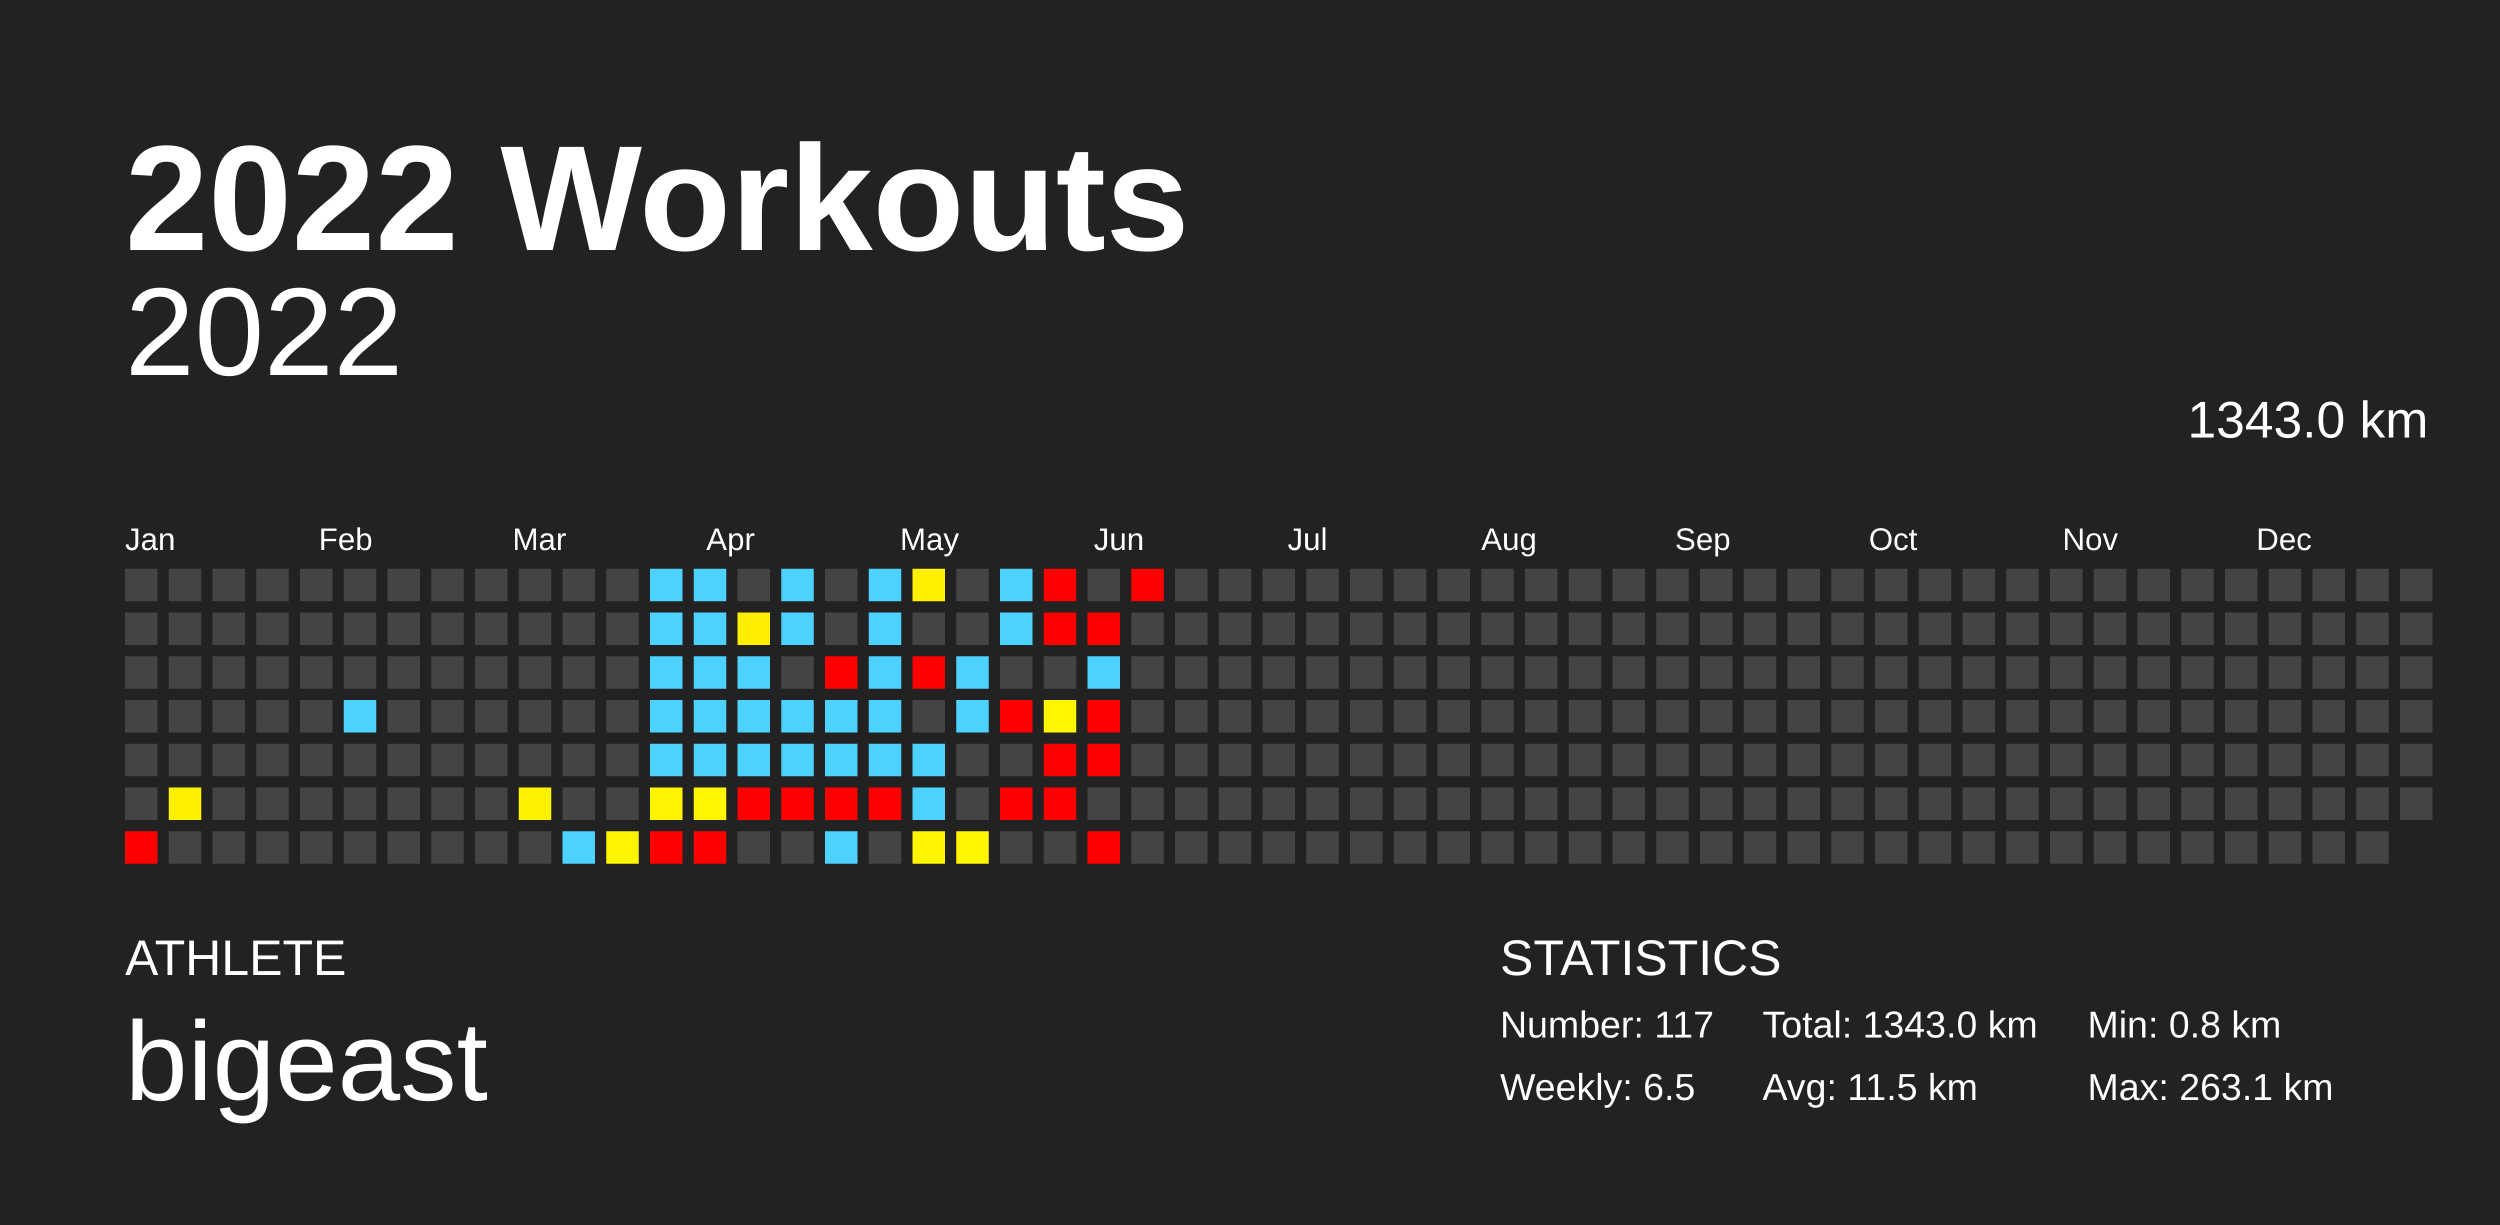
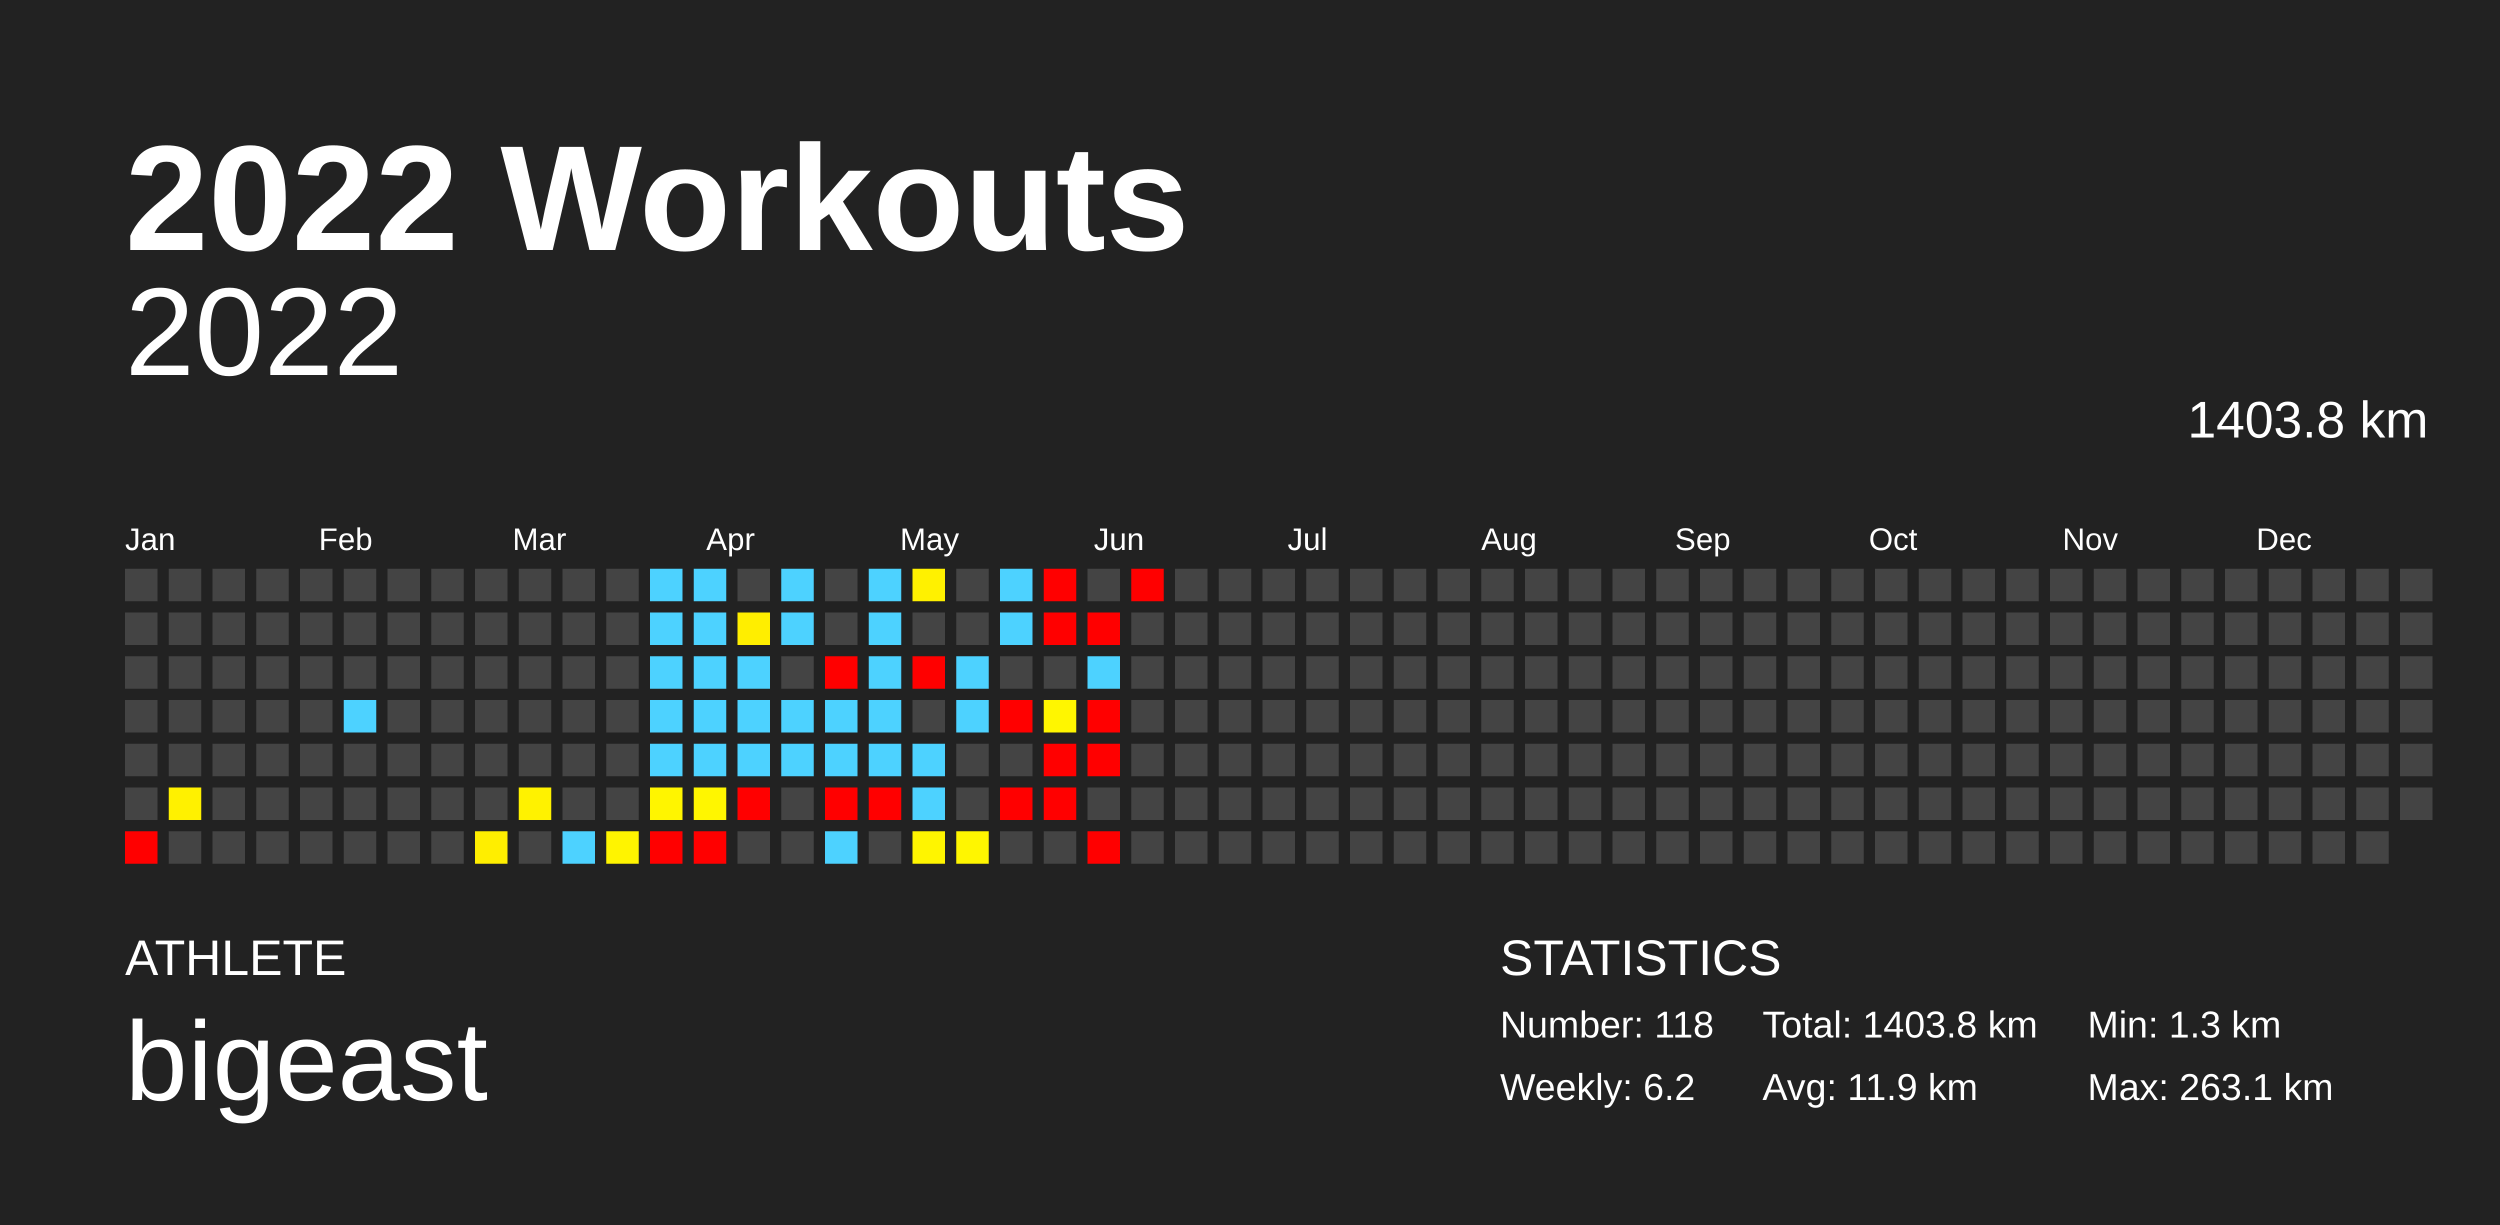
<svg xmlns="http://www.w3.org/2000/svg" baseProfile="full" height="98mm" version="1.1" viewBox="0,0,200,98" width="200mm">
  <defs />
  <rect fill="#222222" height="98" width="200" x="0" y="0" />
  <text fill="#FFFFFF" style="font-size:12px; font-family:Arial; font-weight:bold;" x="10" y="20">2022 Workouts</text>
  <text fill="#FFFFFF" style="font-size:4px; font-family:Arial" x="10" y="78">ATHLETE</text>
  <text fill="#FFFFFF" style="font-size:9px; font-family:Arial" x="10" y="88">bigeast</text>
  <text fill="#FFFFFF" style="font-size:4px; font-family:Arial" x="120" y="78">STATISTICS</text>
-   <text fill="#FFFFFF" style="font-size:3px; font-family:Arial" x="120" y="83">Number: 117</text>
-   <text fill="#FFFFFF" style="font-size:3px; font-family:Arial" x="120" y="88">Weekly: 6.5</text>
-   <text fill="#FFFFFF" style="font-size:3px; font-family:Arial" x="141" y="83">Total: 1343.0 km</text>
-   <text fill="#FFFFFF" style="font-size:3px; font-family:Arial" x="141" y="88">Avg: 11.5 km</text>
-   <text fill="#FFFFFF" style="font-size:3px; font-family:Arial" x="167" y="83">Min: 0.8 km</text>
+   <text fill="#FFFFFF" style="font-size:3px; font-family:Arial" x="120" y="83">Number: 118</text>
+   <text fill="#FFFFFF" style="font-size:3px; font-family:Arial" x="120" y="88">Weekly: 6.2</text>
+   <text fill="#FFFFFF" style="font-size:3px; font-family:Arial" x="141" y="83">Total: 1403.8 km</text>
+   <text fill="#FFFFFF" style="font-size:3px; font-family:Arial" x="141" y="88">Avg: 11.9 km</text>
+   <text fill="#FFFFFF" style="font-size:3px; font-family:Arial" x="167" y="83">Min: 1.3 km</text>
  <text fill="#FFFFFF" style="font-size:3px; font-family:Arial" x="167" y="88">Max: 263.1 km</text>
  <text alignment-baseline="hanging" fill="#FFFFFF" style="font-size:10.0px; font-family:Arial;" x="10" y="30">2022</text>
-   <text alignment-baseline="hanging" fill="#FFFFFF" style="font-size:4.125px; font-family:Arial;" x="175" y="35">1343.0 km</text>
+   <text alignment-baseline="hanging" fill="#FFFFFF" style="font-size:4.125px; font-family:Arial;" x="175" y="35">1403.8 km</text>
  <text fill="#FFFFFF" style="font-size:2.5px; font-family:Arial" x="10.0" y="44">Jan</text>
  <text fill="#FFFFFF" style="font-size:2.5px; font-family:Arial" x="25.5" y="44">Feb</text>
  <text fill="#FFFFFF" style="font-size:2.5px; font-family:Arial" x="41.0" y="44">Mar</text>
  <text fill="#FFFFFF" style="font-size:2.5px; font-family:Arial" x="56.5" y="44">Apr</text>
  <text fill="#FFFFFF" style="font-size:2.5px; font-family:Arial" x="72.0" y="44">May</text>
  <text fill="#FFFFFF" style="font-size:2.5px; font-family:Arial" x="87.5" y="44">Jun</text>
  <text fill="#FFFFFF" style="font-size:2.5px; font-family:Arial" x="103.0" y="44">Jul</text>
  <text fill="#FFFFFF" style="font-size:2.5px; font-family:Arial" x="118.5" y="44">Aug</text>
  <text fill="#FFFFFF" style="font-size:2.5px; font-family:Arial" x="134.0" y="44">Sep</text>
  <text fill="#FFFFFF" style="font-size:2.5px; font-family:Arial" x="149.5" y="44">Oct</text>
  <text fill="#FFFFFF" style="font-size:2.5px; font-family:Arial" x="165.0" y="44">Nov</text>
  <text fill="#FFFFFF" style="font-size:2.5px; font-family:Arial" x="180.5" y="44">Dec</text>
  <rect fill="#444444" height="2.6" width="2.6" x="10.0" y="45.5" />
  <rect fill="#444444" height="2.6" width="2.6" x="10.0" y="49.0" />
  <rect fill="#444444" height="2.6" width="2.6" x="10.0" y="52.5" />
  <rect fill="#444444" height="2.6" width="2.6" x="10.0" y="56.0" />
  <rect fill="#444444" height="2.6" width="2.6" x="10.0" y="59.5" />
  <rect fill="#444444" height="2.6" width="2.6" x="10.0" y="63.0" />
  <rect fill="red" height="2.6" width="2.6" x="10.0" y="66.5" />
  <rect fill="#444444" height="2.6" width="2.6" x="13.5" y="45.5" />
  <rect fill="#444444" height="2.6" width="2.6" x="13.5" y="49.0" />
  <rect fill="#444444" height="2.6" width="2.6" x="13.5" y="52.5" />
  <rect fill="#444444" height="2.6" width="2.6" x="13.5" y="56.0" />
  <rect fill="#444444" height="2.6" width="2.6" x="13.5" y="59.5" />
  <rect fill="#fff100" height="2.6" width="2.6" x="13.5" y="63.0" />
  <rect fill="#444444" height="2.6" width="2.6" x="13.5" y="66.5" />
  <rect fill="#444444" height="2.6" width="2.6" x="17.0" y="45.5" />
  <rect fill="#444444" height="2.6" width="2.6" x="17.0" y="49.0" />
  <rect fill="#444444" height="2.6" width="2.6" x="17.0" y="52.5" />
  <rect fill="#444444" height="2.6" width="2.6" x="17.0" y="56.0" />
  <rect fill="#444444" height="2.6" width="2.6" x="17.0" y="59.5" />
  <rect fill="#444444" height="2.6" width="2.6" x="17.0" y="63.0" />
  <rect fill="#444444" height="2.6" width="2.6" x="17.0" y="66.5" />
  <rect fill="#444444" height="2.6" width="2.6" x="20.5" y="45.5" />
  <rect fill="#444444" height="2.6" width="2.6" x="20.5" y="49.0" />
  <rect fill="#444444" height="2.6" width="2.6" x="20.5" y="52.5" />
  <rect fill="#444444" height="2.6" width="2.6" x="20.5" y="56.0" />
  <rect fill="#444444" height="2.6" width="2.6" x="20.5" y="59.5" />
  <rect fill="#444444" height="2.6" width="2.6" x="20.5" y="63.0" />
  <rect fill="#444444" height="2.6" width="2.6" x="20.5" y="66.5" />
  <rect fill="#444444" height="2.6" width="2.6" x="24.0" y="45.5" />
  <rect fill="#444444" height="2.6" width="2.6" x="24.0" y="49.0" />
  <rect fill="#444444" height="2.6" width="2.6" x="24.0" y="52.5" />
  <rect fill="#444444" height="2.6" width="2.6" x="24.0" y="56.0" />
  <rect fill="#444444" height="2.6" width="2.6" x="24.0" y="59.5" />
  <rect fill="#444444" height="2.6" width="2.6" x="24.0" y="63.0" />
  <rect fill="#444444" height="2.6" width="2.6" x="24.0" y="66.5" />
  <rect fill="#444444" height="2.6" width="2.6" x="27.5" y="45.5" />
  <rect fill="#444444" height="2.6" width="2.6" x="27.5" y="49.0" />
  <rect fill="#444444" height="2.6" width="2.6" x="27.5" y="52.5" />
  <rect fill="#4dd2ff" height="2.6" width="2.6" x="27.5" y="56.0" />
  <rect fill="#444444" height="2.6" width="2.6" x="27.5" y="59.5" />
  <rect fill="#444444" height="2.6" width="2.6" x="27.5" y="63.0" />
  <rect fill="#444444" height="2.6" width="2.6" x="27.5" y="66.5" />
  <rect fill="#444444" height="2.6" width="2.6" x="31.0" y="45.5" />
  <rect fill="#444444" height="2.6" width="2.6" x="31.0" y="49.0" />
  <rect fill="#444444" height="2.6" width="2.6" x="31.0" y="52.5" />
  <rect fill="#444444" height="2.6" width="2.6" x="31.0" y="56.0" />
  <rect fill="#444444" height="2.6" width="2.6" x="31.0" y="59.5" />
  <rect fill="#444444" height="2.6" width="2.6" x="31.0" y="63.0" />
  <rect fill="#444444" height="2.6" width="2.6" x="31.0" y="66.5" />
  <rect fill="#444444" height="2.6" width="2.6" x="34.5" y="45.5" />
  <rect fill="#444444" height="2.6" width="2.6" x="34.5" y="49.0" />
  <rect fill="#444444" height="2.6" width="2.6" x="34.5" y="52.5" />
  <rect fill="#444444" height="2.6" width="2.6" x="34.5" y="56.0" />
  <rect fill="#444444" height="2.6" width="2.6" x="34.5" y="59.5" />
  <rect fill="#444444" height="2.6" width="2.6" x="34.5" y="63.0" />
  <rect fill="#444444" height="2.6" width="2.6" x="34.5" y="66.5" />
  <rect fill="#444444" height="2.6" width="2.6" x="38.0" y="45.5" />
  <rect fill="#444444" height="2.6" width="2.6" x="38.0" y="49.0" />
  <rect fill="#444444" height="2.6" width="2.6" x="38.0" y="52.5" />
  <rect fill="#444444" height="2.6" width="2.6" x="38.0" y="56.0" />
  <rect fill="#444444" height="2.6" width="2.6" x="38.0" y="59.5" />
  <rect fill="#444444" height="2.6" width="2.6" x="38.0" y="63.0" />
-   <rect fill="#444444" height="2.6" width="2.6" x="38.0" y="66.5" />
+   <rect fill="#ffee00" height="2.6" width="2.6" x="38.0" y="66.5" />
  <rect fill="#444444" height="2.6" width="2.6" x="41.5" y="45.5" />
  <rect fill="#444444" height="2.6" width="2.6" x="41.5" y="49.0" />
  <rect fill="#444444" height="2.6" width="2.6" x="41.5" y="52.5" />
  <rect fill="#444444" height="2.6" width="2.6" x="41.5" y="56.0" />
  <rect fill="#444444" height="2.6" width="2.6" x="41.5" y="59.5" />
  <rect fill="#fff200" height="2.6" width="2.6" x="41.5" y="63.0" />
  <rect fill="#444444" height="2.6" width="2.6" x="41.5" y="66.5" />
  <rect fill="#444444" height="2.6" width="2.6" x="45.0" y="45.5" />
  <rect fill="#444444" height="2.6" width="2.6" x="45.0" y="49.0" />
  <rect fill="#444444" height="2.6" width="2.6" x="45.0" y="52.5" />
  <rect fill="#444444" height="2.6" width="2.6" x="45.0" y="56.0" />
  <rect fill="#444444" height="2.6" width="2.6" x="45.0" y="59.5" />
  <rect fill="#444444" height="2.6" width="2.6" x="45.0" y="63.0" />
  <rect fill="#4dd2ff" height="2.6" width="2.6" x="45.0" y="66.5" />
  <rect fill="#444444" height="2.6" width="2.6" x="48.5" y="45.5" />
  <rect fill="#444444" height="2.6" width="2.6" x="48.5" y="49.0" />
  <rect fill="#444444" height="2.6" width="2.6" x="48.5" y="52.5" />
  <rect fill="#444444" height="2.6" width="2.6" x="48.5" y="56.0" />
  <rect fill="#444444" height="2.6" width="2.6" x="48.5" y="59.5" />
  <rect fill="#444444" height="2.6" width="2.6" x="48.5" y="63.0" />
  <rect fill="#fff400" height="2.6" width="2.6" x="48.5" y="66.5" />
  <rect fill="#4dd2ff" height="2.6" width="2.6" x="52.0" y="45.5" />
  <rect fill="#4dd2ff" height="2.6" width="2.6" x="52.0" y="49.0" />
  <rect fill="#4dd2ff" height="2.6" width="2.6" x="52.0" y="52.5" />
  <rect fill="#4dd2ff" height="2.6" width="2.6" x="52.0" y="56.0" />
  <rect fill="#4dd2ff" height="2.6" width="2.6" x="52.0" y="59.5" />
  <rect fill="#fff500" height="2.6" width="2.6" x="52.0" y="63.0" />
  <rect fill="red" height="2.6" width="2.6" x="52.0" y="66.5" />
  <rect fill="#4dd2ff" height="2.6" width="2.6" x="55.5" y="45.5" />
  <rect fill="#4dd2ff" height="2.6" width="2.6" x="55.5" y="49.0" />
  <rect fill="#4dd2ff" height="2.6" width="2.6" x="55.5" y="52.5" />
  <rect fill="#4dd2ff" height="2.6" width="2.6" x="55.5" y="56.0" />
  <rect fill="#4dd2ff" height="2.6" width="2.6" x="55.5" y="59.5" />
  <rect fill="#fff600" height="2.6" width="2.6" x="55.5" y="63.0" />
  <rect fill="red" height="2.6" width="2.6" x="55.5" y="66.5" />
  <rect fill="#444444" height="2.6" width="2.6" x="59.0" y="45.5" />
  <rect fill="#ffee00" height="2.6" width="2.6" x="59.0" y="49.0" />
  <rect fill="#4dd2ff" height="2.6" width="2.6" x="59.0" y="52.5" />
  <rect fill="#4dd2ff" height="2.6" width="2.6" x="59.0" y="56.0" />
  <rect fill="#4dd2ff" height="2.6" width="2.6" x="59.0" y="59.5" />
  <rect fill="red" height="2.6" width="2.6" x="59.0" y="63.0" />
  <rect fill="#444444" height="2.6" width="2.6" x="59.0" y="66.5" />
  <rect fill="#4dd2ff" height="2.6" width="2.6" x="62.5" y="45.5" />
  <rect fill="#4dd2ff" height="2.6" width="2.6" x="62.5" y="49.0" />
  <rect fill="#444444" height="2.6" width="2.6" x="62.5" y="52.5" />
  <rect fill="#4dd2ff" height="2.6" width="2.6" x="62.5" y="56.0" />
  <rect fill="#4dd2ff" height="2.6" width="2.6" x="62.5" y="59.5" />
-   <rect fill="red" height="2.6" width="2.6" x="62.5" y="63.0" />
+   <rect fill="#444444" height="2.6" width="2.6" x="62.5" y="63.0" />
  <rect fill="#444444" height="2.6" width="2.6" x="62.5" y="66.5" />
  <rect fill="#444444" height="2.6" width="2.6" x="66.0" y="45.5" />
  <rect fill="#444444" height="2.6" width="2.6" x="66.0" y="49.0" />
  <rect fill="red" height="2.6" width="2.6" x="66.0" y="52.5" />
  <rect fill="#4dd2ff" height="2.6" width="2.6" x="66.0" y="56.0" />
  <rect fill="#4dd2ff" height="2.6" width="2.6" x="66.0" y="59.5" />
  <rect fill="red" height="2.6" width="2.6" x="66.0" y="63.0" />
  <rect fill="#4dd2ff" height="2.6" width="2.6" x="66.0" y="66.5" />
  <rect fill="#4dd2ff" height="2.6" width="2.6" x="69.5" y="45.5" />
  <rect fill="#4dd2ff" height="2.6" width="2.6" x="69.5" y="49.0" />
  <rect fill="#4dd2ff" height="2.6" width="2.6" x="69.5" y="52.5" />
  <rect fill="#4dd2ff" height="2.6" width="2.6" x="69.5" y="56.0" />
  <rect fill="#4dd2ff" height="2.6" width="2.6" x="69.5" y="59.5" />
  <rect fill="red" height="2.6" width="2.6" x="69.5" y="63.0" />
  <rect fill="#444444" height="2.6" width="2.6" x="69.5" y="66.5" />
  <rect fill="#fff100" height="2.6" width="2.6" x="73.0" y="45.5" />
  <rect fill="#444444" height="2.6" width="2.6" x="73.0" y="49.0" />
  <rect fill="red" height="2.6" width="2.6" x="73.0" y="52.5" />
  <rect fill="#444444" height="2.6" width="2.6" x="73.0" y="56.0" />
  <rect fill="#4dd2ff" height="2.6" width="2.6" x="73.0" y="59.5" />
  <rect fill="#4dd2ff" height="2.6" width="2.6" x="73.0" y="63.0" />
  <rect fill="#fff500" height="2.6" width="2.6" x="73.0" y="66.5" />
  <rect fill="#444444" height="2.6" width="2.6" x="76.5" y="45.5" />
  <rect fill="#444444" height="2.6" width="2.6" x="76.5" y="49.0" />
  <rect fill="#4dd2ff" height="2.6" width="2.6" x="76.5" y="52.5" />
  <rect fill="#4dd2ff" height="2.6" width="2.6" x="76.5" y="56.0" />
  <rect fill="#444444" height="2.6" width="2.6" x="76.5" y="59.5" />
  <rect fill="#444444" height="2.6" width="2.6" x="76.5" y="63.0" />
  <rect fill="#fff600" height="2.6" width="2.6" x="76.5" y="66.5" />
  <rect fill="#4dd2ff" height="2.6" width="2.6" x="80.0" y="45.5" />
  <rect fill="#4dd2ff" height="2.6" width="2.6" x="80.0" y="49.0" />
  <rect fill="#444444" height="2.6" width="2.6" x="80.0" y="52.5" />
  <rect fill="red" height="2.6" width="2.6" x="80.0" y="56.0" />
  <rect fill="#444444" height="2.6" width="2.6" x="80.0" y="59.5" />
  <rect fill="red" height="2.6" width="2.6" x="80.0" y="63.0" />
  <rect fill="#444444" height="2.6" width="2.6" x="80.0" y="66.5" />
  <rect fill="red" height="2.6" width="2.6" x="83.5" y="45.5" />
  <rect fill="red" height="2.6" width="2.6" x="83.5" y="49.0" />
  <rect fill="#444444" height="2.6" width="2.6" x="83.5" y="52.5" />
  <rect fill="#fff600" height="2.6" width="2.6" x="83.5" y="56.0" />
  <rect fill="red" height="2.6" width="2.6" x="83.5" y="59.5" />
  <rect fill="red" height="2.6" width="2.6" x="83.5" y="63.0" />
  <rect fill="#444444" height="2.6" width="2.6" x="83.5" y="66.5" />
  <rect fill="#444444" height="2.6" width="2.6" x="87.0" y="45.5" />
  <rect fill="red" height="2.6" width="2.6" x="87.0" y="49.0" />
  <rect fill="#4dd2ff" height="2.6" width="2.6" x="87.0" y="52.5" />
  <rect fill="red" height="2.6" width="2.6" x="87.0" y="56.0" />
  <rect fill="red" height="2.6" width="2.6" x="87.0" y="59.5" />
  <rect fill="#444444" height="2.6" width="2.6" x="87.0" y="63.0" />
  <rect fill="red" height="2.6" width="2.6" x="87.0" y="66.5" />
  <rect fill="red" height="2.6" width="2.6" x="90.5" y="45.5" />
  <rect fill="#444444" height="2.6" width="2.6" x="90.5" y="49.0" />
  <rect fill="#444444" height="2.6" width="2.6" x="90.5" y="52.5" />
  <rect fill="#444444" height="2.6" width="2.6" x="90.5" y="56.0" />
  <rect fill="#444444" height="2.6" width="2.6" x="90.5" y="59.5" />
  <rect fill="#444444" height="2.6" width="2.6" x="90.5" y="63.0" />
  <rect fill="#444444" height="2.6" width="2.6" x="90.5" y="66.5" />
  <rect fill="#444444" height="2.6" width="2.6" x="94.0" y="45.5" />
  <rect fill="#444444" height="2.6" width="2.6" x="94.0" y="49.0" />
  <rect fill="#444444" height="2.6" width="2.6" x="94.0" y="52.5" />
  <rect fill="#444444" height="2.6" width="2.6" x="94.0" y="56.0" />
  <rect fill="#444444" height="2.6" width="2.6" x="94.0" y="59.5" />
  <rect fill="#444444" height="2.6" width="2.6" x="94.0" y="63.0" />
  <rect fill="#444444" height="2.6" width="2.6" x="94.0" y="66.5" />
  <rect fill="#444444" height="2.6" width="2.6" x="97.5" y="45.5" />
  <rect fill="#444444" height="2.6" width="2.6" x="97.5" y="49.0" />
  <rect fill="#444444" height="2.6" width="2.6" x="97.5" y="52.5" />
  <rect fill="#444444" height="2.6" width="2.6" x="97.5" y="56.0" />
  <rect fill="#444444" height="2.6" width="2.6" x="97.5" y="59.5" />
  <rect fill="#444444" height="2.6" width="2.6" x="97.5" y="63.0" />
  <rect fill="#444444" height="2.6" width="2.6" x="97.5" y="66.5" />
  <rect fill="#444444" height="2.6" width="2.6" x="101.0" y="45.5" />
  <rect fill="#444444" height="2.6" width="2.6" x="101.0" y="49.0" />
  <rect fill="#444444" height="2.6" width="2.6" x="101.0" y="52.5" />
  <rect fill="#444444" height="2.6" width="2.6" x="101.0" y="56.0" />
  <rect fill="#444444" height="2.6" width="2.6" x="101.0" y="59.5" />
  <rect fill="#444444" height="2.6" width="2.6" x="101.0" y="63.0" />
  <rect fill="#444444" height="2.6" width="2.6" x="101.0" y="66.5" />
  <rect fill="#444444" height="2.6" width="2.6" x="104.5" y="45.5" />
  <rect fill="#444444" height="2.6" width="2.6" x="104.5" y="49.0" />
  <rect fill="#444444" height="2.6" width="2.6" x="104.5" y="52.5" />
  <rect fill="#444444" height="2.6" width="2.6" x="104.5" y="56.0" />
  <rect fill="#444444" height="2.6" width="2.6" x="104.5" y="59.5" />
  <rect fill="#444444" height="2.6" width="2.6" x="104.5" y="63.0" />
  <rect fill="#444444" height="2.6" width="2.6" x="104.5" y="66.5" />
  <rect fill="#444444" height="2.6" width="2.6" x="108.0" y="45.5" />
  <rect fill="#444444" height="2.6" width="2.6" x="108.0" y="49.0" />
  <rect fill="#444444" height="2.6" width="2.6" x="108.0" y="52.5" />
  <rect fill="#444444" height="2.6" width="2.6" x="108.0" y="56.0" />
  <rect fill="#444444" height="2.6" width="2.6" x="108.0" y="59.5" />
  <rect fill="#444444" height="2.6" width="2.6" x="108.0" y="63.0" />
  <rect fill="#444444" height="2.6" width="2.6" x="108.0" y="66.5" />
  <rect fill="#444444" height="2.6" width="2.6" x="111.5" y="45.5" />
  <rect fill="#444444" height="2.6" width="2.6" x="111.5" y="49.0" />
  <rect fill="#444444" height="2.6" width="2.6" x="111.5" y="52.5" />
  <rect fill="#444444" height="2.6" width="2.6" x="111.5" y="56.0" />
  <rect fill="#444444" height="2.6" width="2.6" x="111.5" y="59.5" />
  <rect fill="#444444" height="2.6" width="2.6" x="111.5" y="63.0" />
  <rect fill="#444444" height="2.6" width="2.6" x="111.5" y="66.5" />
  <rect fill="#444444" height="2.6" width="2.6" x="115.0" y="45.5" />
  <rect fill="#444444" height="2.6" width="2.6" x="115.0" y="49.0" />
  <rect fill="#444444" height="2.6" width="2.6" x="115.0" y="52.5" />
  <rect fill="#444444" height="2.6" width="2.6" x="115.0" y="56.0" />
  <rect fill="#444444" height="2.6" width="2.6" x="115.0" y="59.5" />
  <rect fill="#444444" height="2.6" width="2.6" x="115.0" y="63.0" />
  <rect fill="#444444" height="2.6" width="2.6" x="115.0" y="66.5" />
  <rect fill="#444444" height="2.6" width="2.6" x="118.5" y="45.5" />
  <rect fill="#444444" height="2.6" width="2.6" x="118.5" y="49.0" />
  <rect fill="#444444" height="2.6" width="2.6" x="118.5" y="52.5" />
  <rect fill="#444444" height="2.6" width="2.6" x="118.5" y="56.0" />
  <rect fill="#444444" height="2.6" width="2.6" x="118.5" y="59.5" />
  <rect fill="#444444" height="2.6" width="2.6" x="118.5" y="63.0" />
  <rect fill="#444444" height="2.6" width="2.6" x="118.5" y="66.5" />
  <rect fill="#444444" height="2.6" width="2.6" x="122.0" y="45.5" />
  <rect fill="#444444" height="2.6" width="2.6" x="122.0" y="49.0" />
  <rect fill="#444444" height="2.6" width="2.6" x="122.0" y="52.5" />
  <rect fill="#444444" height="2.6" width="2.6" x="122.0" y="56.0" />
  <rect fill="#444444" height="2.6" width="2.6" x="122.0" y="59.5" />
  <rect fill="#444444" height="2.6" width="2.6" x="122.0" y="63.0" />
  <rect fill="#444444" height="2.6" width="2.6" x="122.0" y="66.5" />
  <rect fill="#444444" height="2.6" width="2.6" x="125.5" y="45.5" />
  <rect fill="#444444" height="2.6" width="2.6" x="125.5" y="49.0" />
  <rect fill="#444444" height="2.6" width="2.6" x="125.5" y="52.5" />
  <rect fill="#444444" height="2.6" width="2.6" x="125.5" y="56.0" />
  <rect fill="#444444" height="2.6" width="2.6" x="125.5" y="59.5" />
  <rect fill="#444444" height="2.6" width="2.6" x="125.5" y="63.0" />
  <rect fill="#444444" height="2.6" width="2.6" x="125.5" y="66.5" />
  <rect fill="#444444" height="2.6" width="2.6" x="129.0" y="45.5" />
  <rect fill="#444444" height="2.6" width="2.6" x="129.0" y="49.0" />
  <rect fill="#444444" height="2.6" width="2.6" x="129.0" y="52.5" />
  <rect fill="#444444" height="2.6" width="2.6" x="129.0" y="56.0" />
  <rect fill="#444444" height="2.6" width="2.6" x="129.0" y="59.5" />
  <rect fill="#444444" height="2.6" width="2.6" x="129.0" y="63.0" />
  <rect fill="#444444" height="2.6" width="2.6" x="129.0" y="66.5" />
  <rect fill="#444444" height="2.6" width="2.6" x="132.5" y="45.5" />
  <rect fill="#444444" height="2.6" width="2.6" x="132.5" y="49.0" />
  <rect fill="#444444" height="2.6" width="2.6" x="132.5" y="52.5" />
  <rect fill="#444444" height="2.6" width="2.6" x="132.5" y="56.0" />
  <rect fill="#444444" height="2.6" width="2.6" x="132.5" y="59.5" />
  <rect fill="#444444" height="2.6" width="2.6" x="132.5" y="63.0" />
  <rect fill="#444444" height="2.6" width="2.6" x="132.5" y="66.5" />
  <rect fill="#444444" height="2.6" width="2.6" x="136.0" y="45.5" />
  <rect fill="#444444" height="2.6" width="2.6" x="136.0" y="49.0" />
  <rect fill="#444444" height="2.6" width="2.6" x="136.0" y="52.5" />
  <rect fill="#444444" height="2.6" width="2.6" x="136.0" y="56.0" />
  <rect fill="#444444" height="2.6" width="2.6" x="136.0" y="59.5" />
  <rect fill="#444444" height="2.6" width="2.6" x="136.0" y="63.0" />
  <rect fill="#444444" height="2.6" width="2.6" x="136.0" y="66.5" />
  <rect fill="#444444" height="2.6" width="2.6" x="139.5" y="45.5" />
  <rect fill="#444444" height="2.6" width="2.6" x="139.5" y="49.0" />
  <rect fill="#444444" height="2.6" width="2.6" x="139.5" y="52.5" />
  <rect fill="#444444" height="2.6" width="2.6" x="139.5" y="56.0" />
  <rect fill="#444444" height="2.6" width="2.6" x="139.5" y="59.5" />
  <rect fill="#444444" height="2.6" width="2.6" x="139.5" y="63.0" />
  <rect fill="#444444" height="2.6" width="2.6" x="139.5" y="66.5" />
  <rect fill="#444444" height="2.6" width="2.6" x="143.0" y="45.5" />
  <rect fill="#444444" height="2.6" width="2.6" x="143.0" y="49.0" />
  <rect fill="#444444" height="2.6" width="2.6" x="143.0" y="52.5" />
  <rect fill="#444444" height="2.6" width="2.6" x="143.0" y="56.0" />
  <rect fill="#444444" height="2.6" width="2.6" x="143.0" y="59.5" />
  <rect fill="#444444" height="2.6" width="2.6" x="143.0" y="63.0" />
  <rect fill="#444444" height="2.6" width="2.6" x="143.0" y="66.5" />
  <rect fill="#444444" height="2.6" width="2.6" x="146.5" y="45.5" />
  <rect fill="#444444" height="2.6" width="2.6" x="146.5" y="49.0" />
  <rect fill="#444444" height="2.6" width="2.6" x="146.5" y="52.5" />
  <rect fill="#444444" height="2.6" width="2.6" x="146.5" y="56.0" />
  <rect fill="#444444" height="2.6" width="2.6" x="146.5" y="59.5" />
  <rect fill="#444444" height="2.6" width="2.6" x="146.5" y="63.0" />
  <rect fill="#444444" height="2.6" width="2.6" x="146.5" y="66.5" />
  <rect fill="#444444" height="2.6" width="2.6" x="150.0" y="45.5" />
  <rect fill="#444444" height="2.6" width="2.6" x="150.0" y="49.0" />
  <rect fill="#444444" height="2.6" width="2.6" x="150.0" y="52.5" />
  <rect fill="#444444" height="2.6" width="2.6" x="150.0" y="56.0" />
  <rect fill="#444444" height="2.6" width="2.6" x="150.0" y="59.5" />
  <rect fill="#444444" height="2.6" width="2.6" x="150.0" y="63.0" />
  <rect fill="#444444" height="2.6" width="2.6" x="150.0" y="66.5" />
  <rect fill="#444444" height="2.6" width="2.6" x="153.5" y="45.5" />
  <rect fill="#444444" height="2.6" width="2.6" x="153.5" y="49.0" />
  <rect fill="#444444" height="2.6" width="2.6" x="153.5" y="52.5" />
  <rect fill="#444444" height="2.6" width="2.6" x="153.5" y="56.0" />
  <rect fill="#444444" height="2.6" width="2.6" x="153.5" y="59.5" />
  <rect fill="#444444" height="2.6" width="2.6" x="153.5" y="63.0" />
  <rect fill="#444444" height="2.6" width="2.6" x="153.5" y="66.5" />
  <rect fill="#444444" height="2.6" width="2.6" x="157.0" y="45.5" />
  <rect fill="#444444" height="2.6" width="2.6" x="157.0" y="49.0" />
  <rect fill="#444444" height="2.6" width="2.6" x="157.0" y="52.5" />
  <rect fill="#444444" height="2.6" width="2.6" x="157.0" y="56.0" />
  <rect fill="#444444" height="2.6" width="2.6" x="157.0" y="59.5" />
  <rect fill="#444444" height="2.6" width="2.6" x="157.0" y="63.0" />
  <rect fill="#444444" height="2.6" width="2.6" x="157.0" y="66.5" />
  <rect fill="#444444" height="2.6" width="2.6" x="160.5" y="45.5" />
  <rect fill="#444444" height="2.6" width="2.6" x="160.5" y="49.0" />
  <rect fill="#444444" height="2.6" width="2.6" x="160.5" y="52.5" />
  <rect fill="#444444" height="2.6" width="2.6" x="160.5" y="56.0" />
  <rect fill="#444444" height="2.6" width="2.6" x="160.5" y="59.5" />
  <rect fill="#444444" height="2.6" width="2.6" x="160.5" y="63.0" />
  <rect fill="#444444" height="2.6" width="2.6" x="160.5" y="66.5" />
  <rect fill="#444444" height="2.6" width="2.6" x="164.0" y="45.5" />
  <rect fill="#444444" height="2.6" width="2.6" x="164.0" y="49.0" />
  <rect fill="#444444" height="2.6" width="2.6" x="164.0" y="52.5" />
  <rect fill="#444444" height="2.6" width="2.6" x="164.0" y="56.0" />
  <rect fill="#444444" height="2.6" width="2.6" x="164.0" y="59.5" />
  <rect fill="#444444" height="2.6" width="2.6" x="164.0" y="63.0" />
  <rect fill="#444444" height="2.6" width="2.6" x="164.0" y="66.5" />
  <rect fill="#444444" height="2.6" width="2.6" x="167.5" y="45.5" />
  <rect fill="#444444" height="2.6" width="2.6" x="167.5" y="49.0" />
  <rect fill="#444444" height="2.6" width="2.6" x="167.5" y="52.5" />
  <rect fill="#444444" height="2.6" width="2.6" x="167.5" y="56.0" />
  <rect fill="#444444" height="2.6" width="2.6" x="167.5" y="59.5" />
  <rect fill="#444444" height="2.6" width="2.6" x="167.5" y="63.0" />
  <rect fill="#444444" height="2.6" width="2.6" x="167.5" y="66.5" />
  <rect fill="#444444" height="2.6" width="2.6" x="171.0" y="45.5" />
  <rect fill="#444444" height="2.6" width="2.6" x="171.0" y="49.0" />
  <rect fill="#444444" height="2.6" width="2.6" x="171.0" y="52.5" />
  <rect fill="#444444" height="2.6" width="2.6" x="171.0" y="56.0" />
  <rect fill="#444444" height="2.6" width="2.6" x="171.0" y="59.5" />
  <rect fill="#444444" height="2.6" width="2.6" x="171.0" y="63.0" />
  <rect fill="#444444" height="2.6" width="2.6" x="171.0" y="66.5" />
  <rect fill="#444444" height="2.6" width="2.6" x="174.5" y="45.5" />
  <rect fill="#444444" height="2.6" width="2.6" x="174.5" y="49.0" />
  <rect fill="#444444" height="2.6" width="2.6" x="174.5" y="52.5" />
  <rect fill="#444444" height="2.6" width="2.6" x="174.5" y="56.0" />
  <rect fill="#444444" height="2.6" width="2.6" x="174.5" y="59.5" />
  <rect fill="#444444" height="2.6" width="2.6" x="174.5" y="63.0" />
  <rect fill="#444444" height="2.6" width="2.6" x="174.5" y="66.5" />
  <rect fill="#444444" height="2.6" width="2.6" x="178.0" y="45.5" />
  <rect fill="#444444" height="2.6" width="2.6" x="178.0" y="49.0" />
  <rect fill="#444444" height="2.6" width="2.6" x="178.0" y="52.5" />
  <rect fill="#444444" height="2.6" width="2.6" x="178.0" y="56.0" />
  <rect fill="#444444" height="2.6" width="2.6" x="178.0" y="59.5" />
  <rect fill="#444444" height="2.6" width="2.6" x="178.0" y="63.0" />
  <rect fill="#444444" height="2.6" width="2.6" x="178.0" y="66.5" />
  <rect fill="#444444" height="2.6" width="2.6" x="181.5" y="45.5" />
  <rect fill="#444444" height="2.6" width="2.6" x="181.5" y="49.0" />
  <rect fill="#444444" height="2.6" width="2.6" x="181.5" y="52.5" />
  <rect fill="#444444" height="2.6" width="2.6" x="181.5" y="56.0" />
  <rect fill="#444444" height="2.6" width="2.6" x="181.5" y="59.5" />
  <rect fill="#444444" height="2.6" width="2.6" x="181.5" y="63.0" />
  <rect fill="#444444" height="2.6" width="2.6" x="181.5" y="66.5" />
  <rect fill="#444444" height="2.6" width="2.6" x="185.0" y="45.5" />
  <rect fill="#444444" height="2.6" width="2.6" x="185.0" y="49.0" />
  <rect fill="#444444" height="2.6" width="2.6" x="185.0" y="52.5" />
  <rect fill="#444444" height="2.6" width="2.6" x="185.0" y="56.0" />
  <rect fill="#444444" height="2.6" width="2.6" x="185.0" y="59.5" />
  <rect fill="#444444" height="2.6" width="2.6" x="185.0" y="63.0" />
  <rect fill="#444444" height="2.6" width="2.6" x="185.0" y="66.5" />
  <rect fill="#444444" height="2.6" width="2.6" x="188.5" y="45.5" />
  <rect fill="#444444" height="2.6" width="2.6" x="188.5" y="49.0" />
  <rect fill="#444444" height="2.6" width="2.6" x="188.5" y="52.5" />
  <rect fill="#444444" height="2.6" width="2.6" x="188.5" y="56.0" />
  <rect fill="#444444" height="2.6" width="2.6" x="188.5" y="59.5" />
  <rect fill="#444444" height="2.6" width="2.6" x="188.5" y="63.0" />
  <rect fill="#444444" height="2.6" width="2.6" x="188.5" y="66.5" />
  <rect fill="#444444" height="2.6" width="2.6" x="192.0" y="45.5" />
  <rect fill="#444444" height="2.6" width="2.6" x="192.0" y="49.0" />
  <rect fill="#444444" height="2.6" width="2.6" x="192.0" y="52.5" />
  <rect fill="#444444" height="2.6" width="2.6" x="192.0" y="56.0" />
  <rect fill="#444444" height="2.6" width="2.6" x="192.0" y="59.5" />
  <rect fill="#444444" height="2.6" width="2.6" x="192.0" y="63.0" />
</svg>
